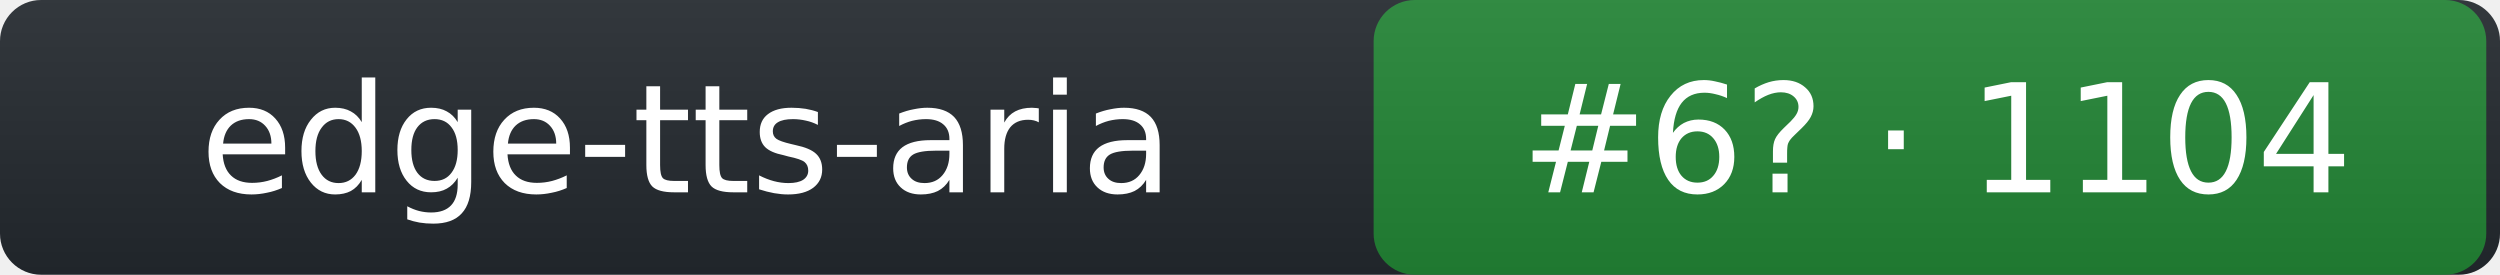
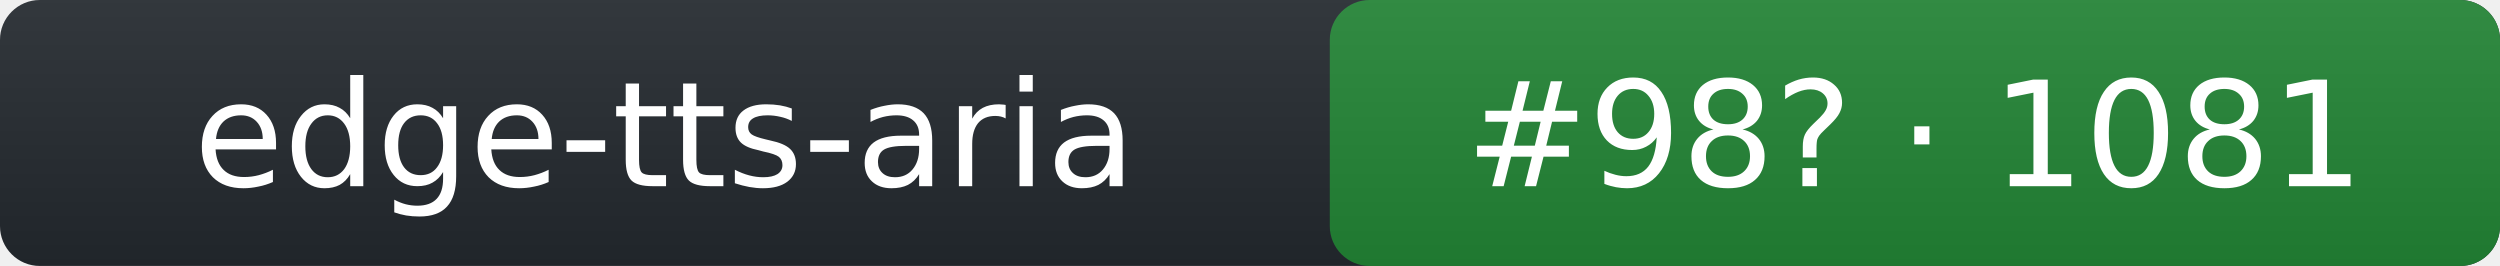
- <svg xmlns="http://www.w3.org/2000/svg" width="182" height="20" role="img" aria-label="edge-tts-aria: rank 6 in tts arena, rating 1104">
+ <svg xmlns="http://www.w3.org/2000/svg" width="188" height="20" role="img" aria-label="edge-tts-aria: rank 98 in tts arena, rating 1081">
  <linearGradient id="s" x2="0" y2="100%">
    <stop offset="0" stop-color="#bbb" stop-opacity=".1" />
    <stop offset="1" stop-opacity=".1" />
  </linearGradient>
-   <rect rx="3" width="182" height="20" fill="#24292f" />
-   <rect rx="3" x="100" width="81" height="20" fill="#238636" />
-   <rect rx="3" width="182" height="20" fill="url(#s)" />
+   <rect rx="3" width="188" height="20" fill="#24292f" />
+   <rect rx="3" x="100" width="88" height="20" fill="#238636" />
+   <rect rx="3" width="188" height="20" fill="url(#s)" />
  <g fill="#fff" text-anchor="middle" font-family="Verdana,DejaVu Sans,Geneva,sans-serif" font-size="11">
    <text x="50" y="14">edge-tts-aria</text>
-     <text x="141" y="14">#6? · 1104</text>
+     <text x="144" y="14">#98? · 1081</text>
  </g>
</svg>
